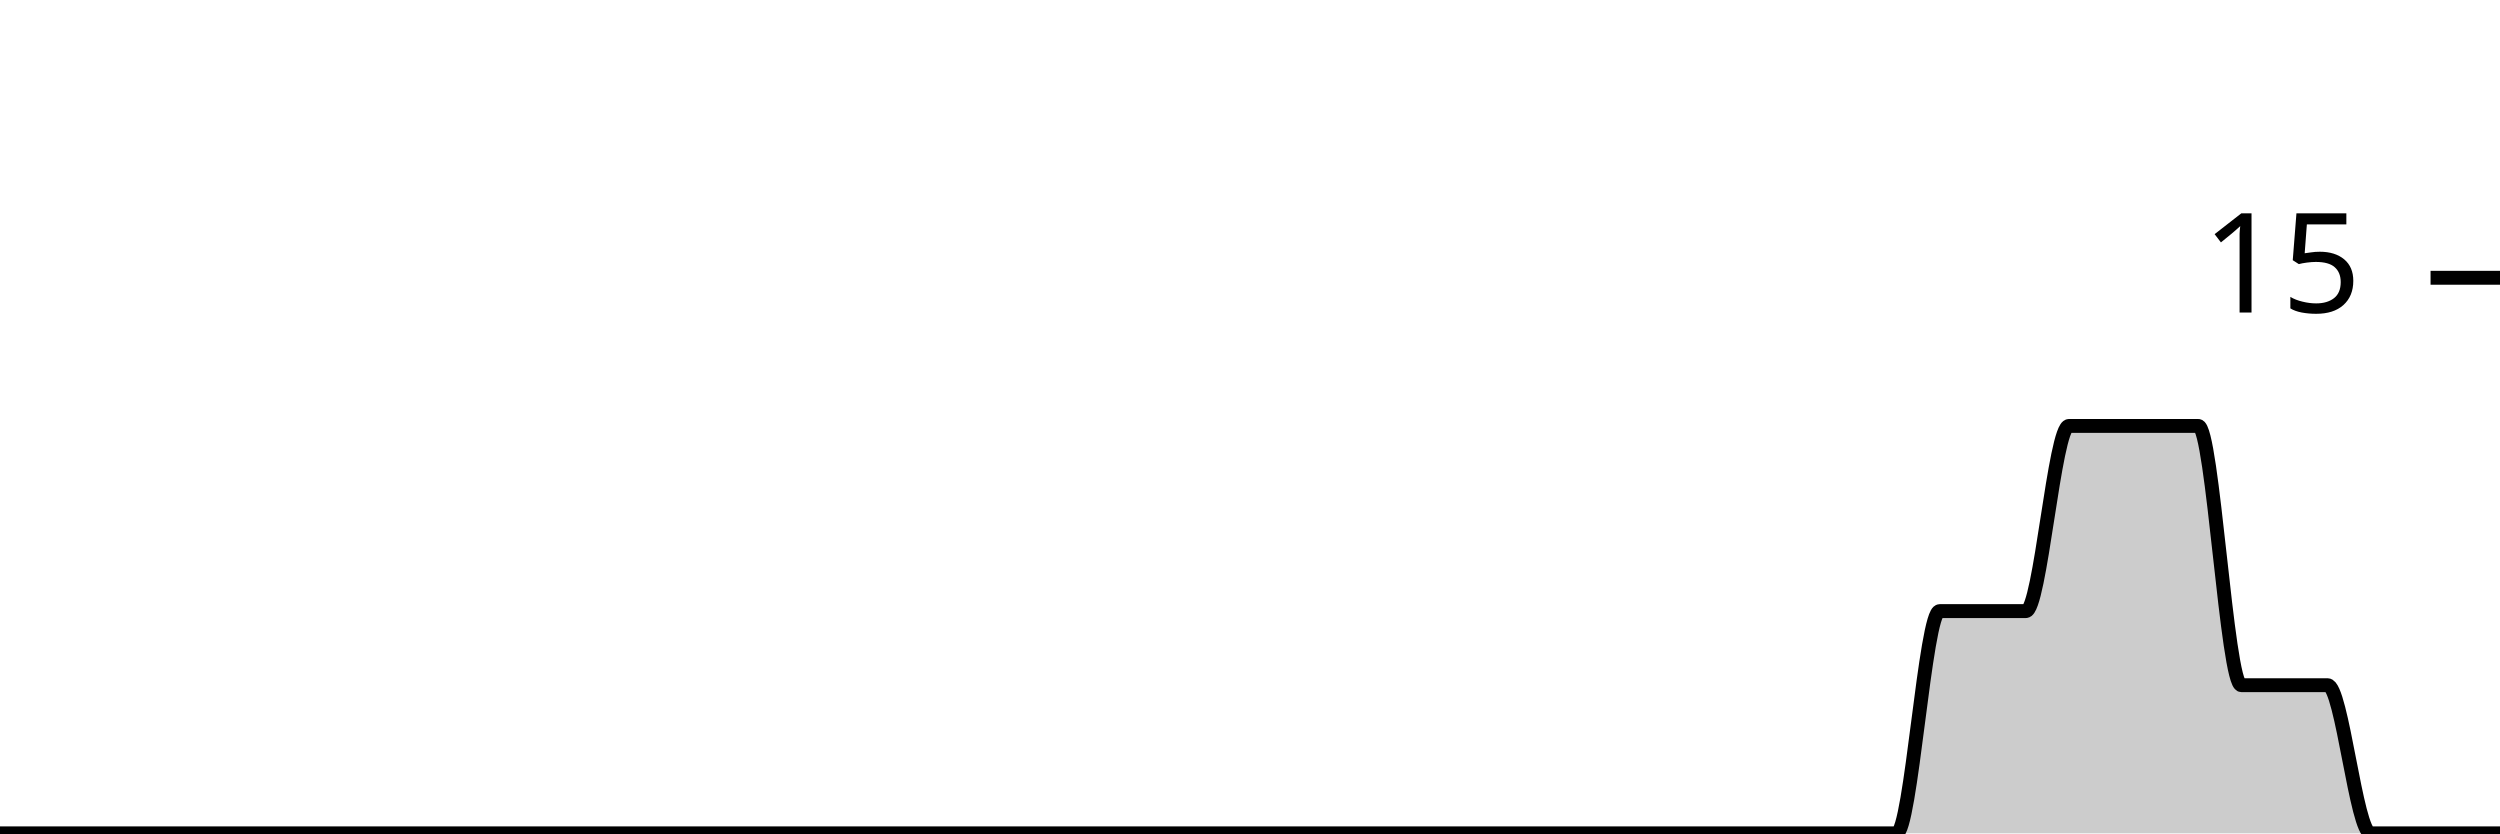
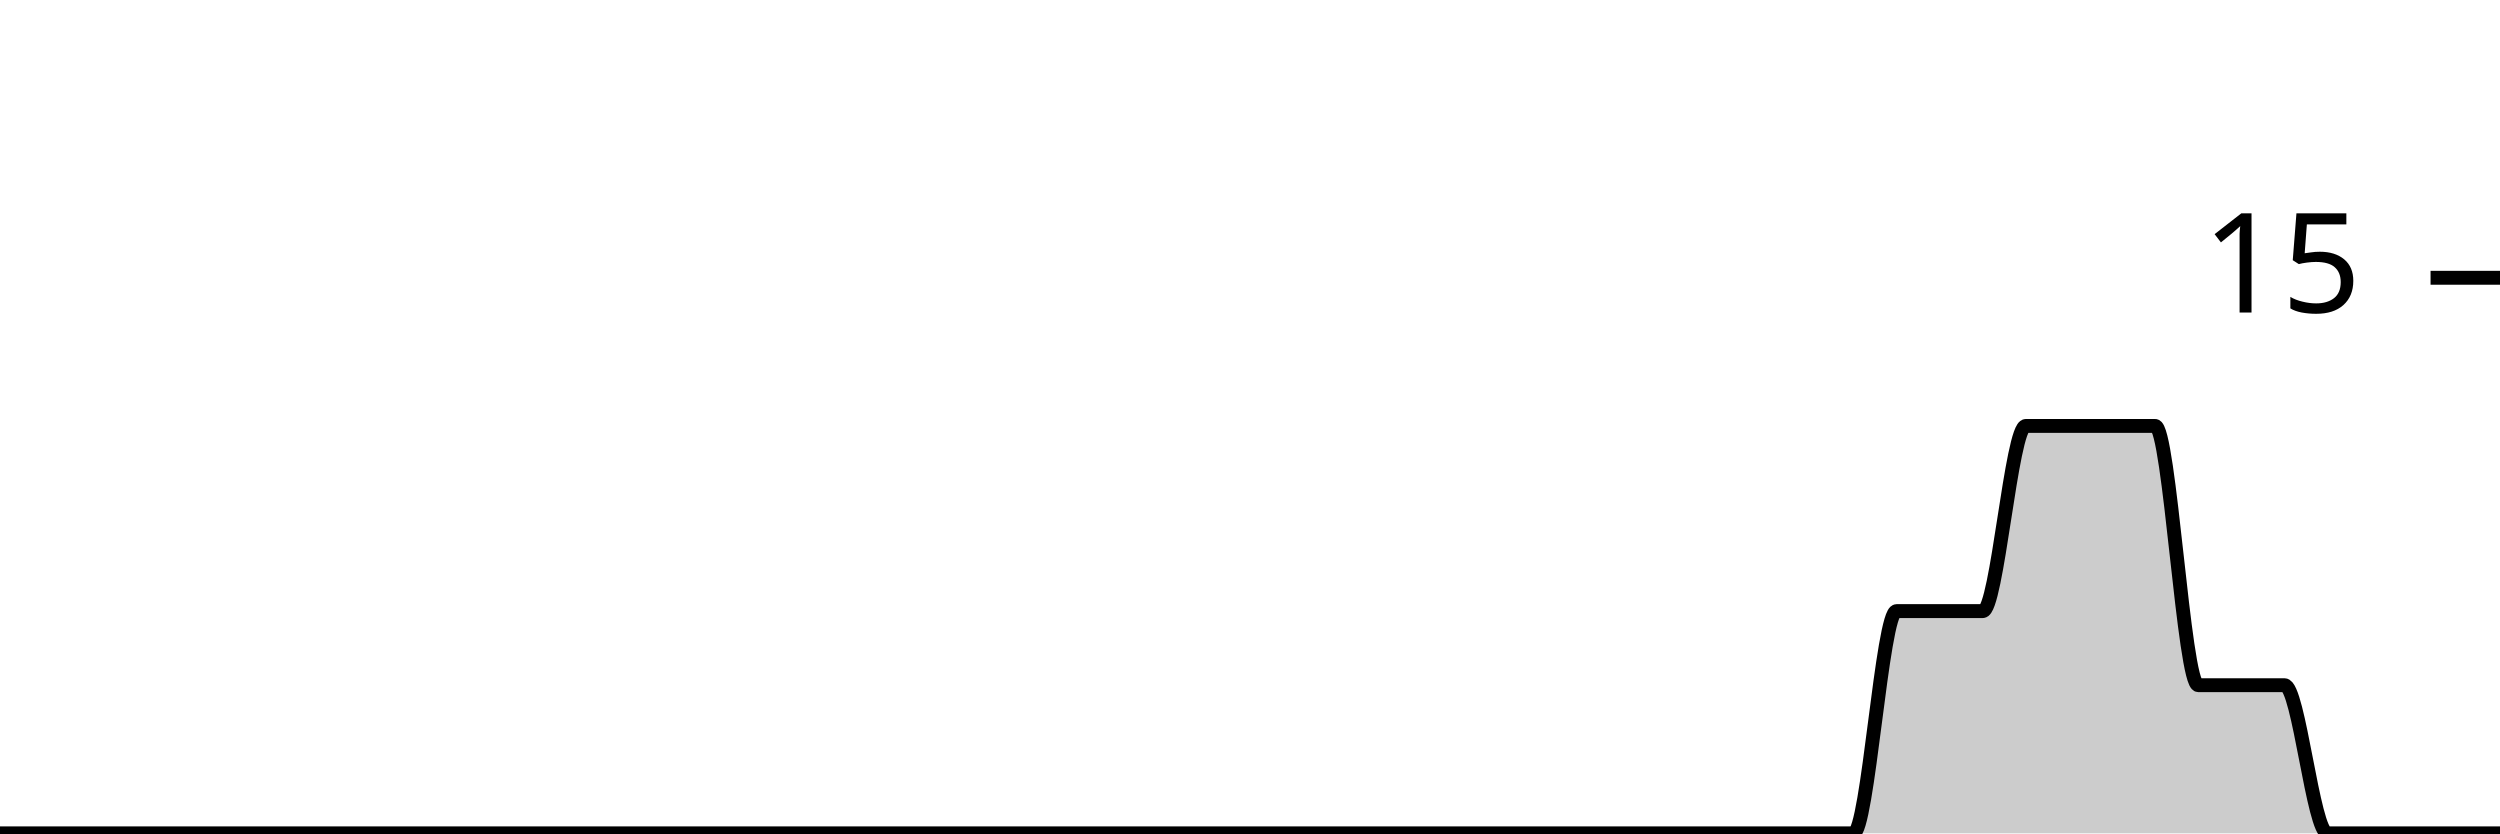
<svg xmlns="http://www.w3.org/2000/svg" viewBox="0 0 180 60">
  <g transform="translate(0,20)">
-     <path class="area" fill="rgba(0, 0, 0, 0.2)" d="M0,40C1.034,40,2.069,40,3.103,40C4.138,40,5.172,40,6.207,40C7.241,40,8.276,40,9.31,40C10.345,40,11.379,40,12.414,40C13.448,40,14.483,40,15.517,40C16.552,40,17.586,40,18.621,40C19.655,40,20.69,40,21.724,40C22.759,40,23.793,40,24.828,40C25.862,40,26.897,40,27.931,40C28.966,40,30,40,31.034,40C32.069,40,33.103,40,34.138,40C35.172,40,36.207,40,37.241,40C38.276,40,39.31,40,40.345,40C41.379,40,42.414,40,43.448,40C44.483,40,45.517,40,46.552,40C47.586,40,48.621,40,49.655,40C50.69,40,51.724,40,52.759,40C53.793,40,54.828,40,55.862,40C56.897,40,57.931,40,58.966,40C60,40,61.034,40,62.069,40C63.103,40,64.138,40,65.172,40C66.207,40,67.241,40,68.276,40C69.31,40,70.345,40,71.379,40C72.414,40,73.448,40,74.483,40C75.517,40,76.552,40,77.586,40C78.621,40,79.655,40,80.69,40C81.724,40,82.759,40,83.793,40C84.828,40,85.862,40,86.897,40C87.931,40,88.966,40,90,40C91.034,40,92.069,40,93.103,40C94.138,40,95.172,40,96.207,40C97.241,40,98.276,40,99.31,40C100.345,40,101.379,40,102.414,40C103.448,40,104.483,40,105.517,40C106.552,40,107.586,40,108.621,40C109.655,40,110.69,40,111.724,40C112.759,40,113.793,40,114.828,40C115.862,40,116.897,40,117.931,40C118.966,40,120,40,121.034,40C122.069,40,123.103,40,124.138,40C125.172,40,126.207,40,127.241,40C128.276,40,129.31,40,130.345,40C131.379,40,132.414,40,133.448,40C134.483,40,135.517,40,136.552,40C137.586,40,138.621,24,139.655,24C140.69,24,141.724,24,142.759,24C143.793,24,144.828,24,145.862,24C146.897,24,147.931,10.667,148.966,10.667C150,10.667,151.034,10.667,152.069,10.667C153.103,10.667,154.138,10.667,155.172,10.667C156.207,10.667,157.241,10.667,158.276,10.667C159.31,10.667,160.345,29.333,161.379,29.333C162.414,29.333,163.448,29.333,164.483,29.333C165.517,29.333,166.552,29.333,167.586,29.333C168.621,29.333,169.655,40,170.69,40C171.724,40,172.759,40,173.793,40C174.828,40,175.862,40,176.897,40C177.931,40,178.966,40,180,40L180,40C178.966,40,177.931,40,176.897,40C175.862,40,174.828,40,173.793,40C172.759,40,171.724,40,170.69,40C169.655,40,168.621,40,167.586,40C166.552,40,165.517,40,164.483,40C163.448,40,162.414,40,161.379,40C160.345,40,159.31,40,158.276,40C157.241,40,156.207,40,155.172,40C154.138,40,153.103,40,152.069,40C151.034,40,150,40,148.966,40C147.931,40,146.897,40,145.862,40C144.828,40,143.793,40,142.759,40C141.724,40,140.69,40,139.655,40C138.621,40,137.586,40,136.552,40C135.517,40,134.483,40,133.448,40C132.414,40,131.379,40,130.345,40C129.31,40,128.276,40,127.241,40C126.207,40,125.172,40,124.138,40C123.103,40,122.069,40,121.034,40C120,40,118.966,40,117.931,40C116.897,40,115.862,40,114.828,40C113.793,40,112.759,40,111.724,40C110.69,40,109.655,40,108.621,40C107.586,40,106.552,40,105.517,40C104.483,40,103.448,40,102.414,40C101.379,40,100.345,40,99.31,40C98.276,40,97.241,40,96.207,40C95.172,40,94.138,40,93.103,40C92.069,40,91.034,40,90,40C88.966,40,87.931,40,86.897,40C85.862,40,84.828,40,83.793,40C82.759,40,81.724,40,80.69,40C79.655,40,78.621,40,77.586,40C76.552,40,75.517,40,74.483,40C73.448,40,72.414,40,71.379,40C70.345,40,69.31,40,68.276,40C67.241,40,66.207,40,65.172,40C64.138,40,63.103,40,62.069,40C61.034,40,60,40,58.966,40C57.931,40,56.897,40,55.862,40C54.828,40,53.793,40,52.759,40C51.724,40,50.69,40,49.655,40C48.621,40,47.586,40,46.552,40C45.517,40,44.483,40,43.448,40C42.414,40,41.379,40,40.345,40C39.31,40,38.276,40,37.241,40C36.207,40,35.172,40,34.138,40C33.103,40,32.069,40,31.034,40C30,40,28.966,40,27.931,40C26.897,40,25.862,40,24.828,40C23.793,40,22.759,40,21.724,40C20.69,40,19.655,40,18.621,40C17.586,40,16.552,40,15.517,40C14.483,40,13.448,40,12.414,40C11.379,40,10.345,40,9.31,40C8.276,40,7.241,40,6.207,40C5.172,40,4.138,40,3.103,40C2.069,40,1.034,40,0,40Z" />
-     <path class="line" stroke="black" fill="none" d="M0,40C1.034,40,2.069,40,3.103,40C4.138,40,5.172,40,6.207,40C7.241,40,8.276,40,9.31,40C10.345,40,11.379,40,12.414,40C13.448,40,14.483,40,15.517,40C16.552,40,17.586,40,18.621,40C19.655,40,20.69,40,21.724,40C22.759,40,23.793,40,24.828,40C25.862,40,26.897,40,27.931,40C28.966,40,30,40,31.034,40C32.069,40,33.103,40,34.138,40C35.172,40,36.207,40,37.241,40C38.276,40,39.31,40,40.345,40C41.379,40,42.414,40,43.448,40C44.483,40,45.517,40,46.552,40C47.586,40,48.621,40,49.655,40C50.69,40,51.724,40,52.759,40C53.793,40,54.828,40,55.862,40C56.897,40,57.931,40,58.966,40C60,40,61.034,40,62.069,40C63.103,40,64.138,40,65.172,40C66.207,40,67.241,40,68.276,40C69.31,40,70.345,40,71.379,40C72.414,40,73.448,40,74.483,40C75.517,40,76.552,40,77.586,40C78.621,40,79.655,40,80.69,40C81.724,40,82.759,40,83.793,40C84.828,40,85.862,40,86.897,40C87.931,40,88.966,40,90,40C91.034,40,92.069,40,93.103,40C94.138,40,95.172,40,96.207,40C97.241,40,98.276,40,99.31,40C100.345,40,101.379,40,102.414,40C103.448,40,104.483,40,105.517,40C106.552,40,107.586,40,108.621,40C109.655,40,110.69,40,111.724,40C112.759,40,113.793,40,114.828,40C115.862,40,116.897,40,117.931,40C118.966,40,120,40,121.034,40C122.069,40,123.103,40,124.138,40C125.172,40,126.207,40,127.241,40C128.276,40,129.31,40,130.345,40C131.379,40,132.414,40,133.448,40C134.483,40,135.517,40,136.552,40C137.586,40,138.621,24,139.655,24C140.69,24,141.724,24,142.759,24C143.793,24,144.828,24,145.862,24C146.897,24,147.931,10.667,148.966,10.667C150,10.667,151.034,10.667,152.069,10.667C153.103,10.667,154.138,10.667,155.172,10.667C156.207,10.667,157.241,10.667,158.276,10.667C159.31,10.667,160.345,29.333,161.379,29.333C162.414,29.333,163.448,29.333,164.483,29.333C165.517,29.333,166.552,29.333,167.586,29.333C168.621,29.333,169.655,40,170.69,40C171.724,40,172.759,40,173.793,40C174.828,40,175.862,40,176.897,40C177.931,40,178.966,40,180,40" />
+     <path class="area" fill="rgba(0, 0, 0, 0.2)" d="M0,40C1.034,40,2.069,40,3.103,40C4.138,40,5.172,40,6.207,40C7.241,40,8.276,40,9.31,40C10.345,40,11.379,40,12.414,40C13.448,40,14.483,40,15.517,40C16.552,40,17.586,40,18.621,40C19.655,40,20.69,40,21.724,40C22.759,40,23.793,40,24.828,40C25.862,40,26.897,40,27.931,40C28.966,40,30,40,31.034,40C32.069,40,33.103,40,34.138,40C35.172,40,36.207,40,37.241,40C38.276,40,39.31,40,40.345,40C41.379,40,42.414,40,43.448,40C44.483,40,45.517,40,46.552,40C47.586,40,48.621,40,49.655,40C50.69,40,51.724,40,52.759,40C53.793,40,54.828,40,55.862,40C56.897,40,57.931,40,58.966,40C60,40,61.034,40,62.069,40C63.103,40,64.138,40,65.172,40C66.207,40,67.241,40,68.276,40C69.31,40,70.345,40,71.379,40C72.414,40,73.448,40,74.483,40C75.517,40,76.552,40,77.586,40C78.621,40,79.655,40,80.69,40C81.724,40,82.759,40,83.793,40C84.828,40,85.862,40,86.897,40C87.931,40,88.966,40,90,40C91.034,40,92.069,40,93.103,40C94.138,40,95.172,40,96.207,40C97.241,40,98.276,40,99.31,40C100.345,40,101.379,40,102.414,40C103.448,40,104.483,40,105.517,40C106.552,40,107.586,40,108.621,40C109.655,40,110.69,40,111.724,40C112.759,40,113.793,40,114.828,40C115.862,40,116.897,40,117.931,40C118.966,40,120,40,121.034,40C122.069,40,123.103,40,124.138,40C125.172,40,126.207,40,127.241,40C128.276,40,129.31,40,130.345,40C131.379,40,132.414,40,133.448,40C134.483,40,135.517,24,136.552,24C137.586,24,138.621,24,139.655,24C140.69,24,141.724,24,142.759,24C143.793,24,144.828,10.667,145.862,10.667C146.897,10.667,147.931,10.667,148.966,10.667C150,10.667,151.034,10.667,152.069,10.667C153.103,10.667,154.138,10.667,155.172,10.667C156.207,10.667,157.241,29.333,158.276,29.333C159.31,29.333,160.345,29.333,161.379,29.333C162.414,29.333,163.448,29.333,164.483,29.333C165.517,29.333,166.552,40,167.586,40C168.621,40,169.655,40,170.69,40C171.724,40,172.759,40,173.793,40C174.828,40,175.862,40,176.897,40C177.931,40,178.966,40,180,40L180,40C178.966,40,177.931,40,176.897,40C175.862,40,174.828,40,173.793,40C172.759,40,171.724,40,170.69,40C169.655,40,168.621,40,167.586,40C166.552,40,165.517,40,164.483,40C163.448,40,162.414,40,161.379,40C160.345,40,159.31,40,158.276,40C157.241,40,156.207,40,155.172,40C154.138,40,153.103,40,152.069,40C151.034,40,150,40,148.966,40C147.931,40,146.897,40,145.862,40C144.828,40,143.793,40,142.759,40C141.724,40,140.69,40,139.655,40C138.621,40,137.586,40,136.552,40C135.517,40,134.483,40,133.448,40C132.414,40,131.379,40,130.345,40C129.31,40,128.276,40,127.241,40C126.207,40,125.172,40,124.138,40C123.103,40,122.069,40,121.034,40C120,40,118.966,40,117.931,40C116.897,40,115.862,40,114.828,40C113.793,40,112.759,40,111.724,40C110.69,40,109.655,40,108.621,40C107.586,40,106.552,40,105.517,40C104.483,40,103.448,40,102.414,40C101.379,40,100.345,40,99.31,40C98.276,40,97.241,40,96.207,40C95.172,40,94.138,40,93.103,40C92.069,40,91.034,40,90,40C88.966,40,87.931,40,86.897,40C85.862,40,84.828,40,83.793,40C82.759,40,81.724,40,80.69,40C79.655,40,78.621,40,77.586,40C76.552,40,75.517,40,74.483,40C73.448,40,72.414,40,71.379,40C70.345,40,69.31,40,68.276,40C67.241,40,66.207,40,65.172,40C64.138,40,63.103,40,62.069,40C61.034,40,60,40,58.966,40C57.931,40,56.897,40,55.862,40C54.828,40,53.793,40,52.759,40C51.724,40,50.69,40,49.655,40C48.621,40,47.586,40,46.552,40C45.517,40,44.483,40,43.448,40C42.414,40,41.379,40,40.345,40C39.31,40,38.276,40,37.241,40C36.207,40,35.172,40,34.138,40C33.103,40,32.069,40,31.034,40C30,40,28.966,40,27.931,40C26.897,40,25.862,40,24.828,40C23.793,40,22.759,40,21.724,40C20.69,40,19.655,40,18.621,40C17.586,40,16.552,40,15.517,40C14.483,40,13.448,40,12.414,40C11.379,40,10.345,40,9.31,40C8.276,40,7.241,40,6.207,40C5.172,40,4.138,40,3.103,40C2.069,40,1.034,40,0,40Z" />
+     <path class="line" stroke="black" fill="none" d="M0,40C1.034,40,2.069,40,3.103,40C4.138,40,5.172,40,6.207,40C7.241,40,8.276,40,9.31,40C10.345,40,11.379,40,12.414,40C13.448,40,14.483,40,15.517,40C16.552,40,17.586,40,18.621,40C19.655,40,20.69,40,21.724,40C22.759,40,23.793,40,24.828,40C25.862,40,26.897,40,27.931,40C28.966,40,30,40,31.034,40C32.069,40,33.103,40,34.138,40C35.172,40,36.207,40,37.241,40C38.276,40,39.31,40,40.345,40C41.379,40,42.414,40,43.448,40C44.483,40,45.517,40,46.552,40C47.586,40,48.621,40,49.655,40C50.69,40,51.724,40,52.759,40C53.793,40,54.828,40,55.862,40C56.897,40,57.931,40,58.966,40C60,40,61.034,40,62.069,40C63.103,40,64.138,40,65.172,40C66.207,40,67.241,40,68.276,40C69.31,40,70.345,40,71.379,40C72.414,40,73.448,40,74.483,40C75.517,40,76.552,40,77.586,40C78.621,40,79.655,40,80.69,40C81.724,40,82.759,40,83.793,40C84.828,40,85.862,40,86.897,40C87.931,40,88.966,40,90,40C91.034,40,92.069,40,93.103,40C94.138,40,95.172,40,96.207,40C97.241,40,98.276,40,99.31,40C100.345,40,101.379,40,102.414,40C103.448,40,104.483,40,105.517,40C106.552,40,107.586,40,108.621,40C109.655,40,110.69,40,111.724,40C112.759,40,113.793,40,114.828,40C115.862,40,116.897,40,117.931,40C118.966,40,120,40,121.034,40C122.069,40,123.103,40,124.138,40C125.172,40,126.207,40,127.241,40C128.276,40,129.31,40,130.345,40C131.379,40,132.414,40,133.448,40C134.483,40,135.517,24,136.552,24C137.586,24,138.621,24,139.655,24C140.69,24,141.724,24,142.759,24C143.793,24,144.828,10.667,145.862,10.667C146.897,10.667,147.931,10.667,148.966,10.667C150,10.667,151.034,10.667,152.069,10.667C153.103,10.667,154.138,10.667,155.172,10.667C156.207,10.667,157.241,29.333,158.276,29.333C159.31,29.333,160.345,29.333,161.379,29.333C162.414,29.333,163.448,29.333,164.483,29.333C165.517,29.333,166.552,40,167.586,40C168.621,40,169.655,40,170.69,40C171.724,40,172.759,40,173.793,40C174.828,40,175.862,40,176.897,40C177.931,40,178.966,40,180,40" />
    <path class="axis-ceiling" stroke-width="1" stroke="black" fill="none" d="M175,0L180,0" />
    <text class="axis-ceiling-label" font-family="sans-serif" text-anchor="end" font-size="10px" x="170" y="2.5">15</text>
  </g>
</svg>
